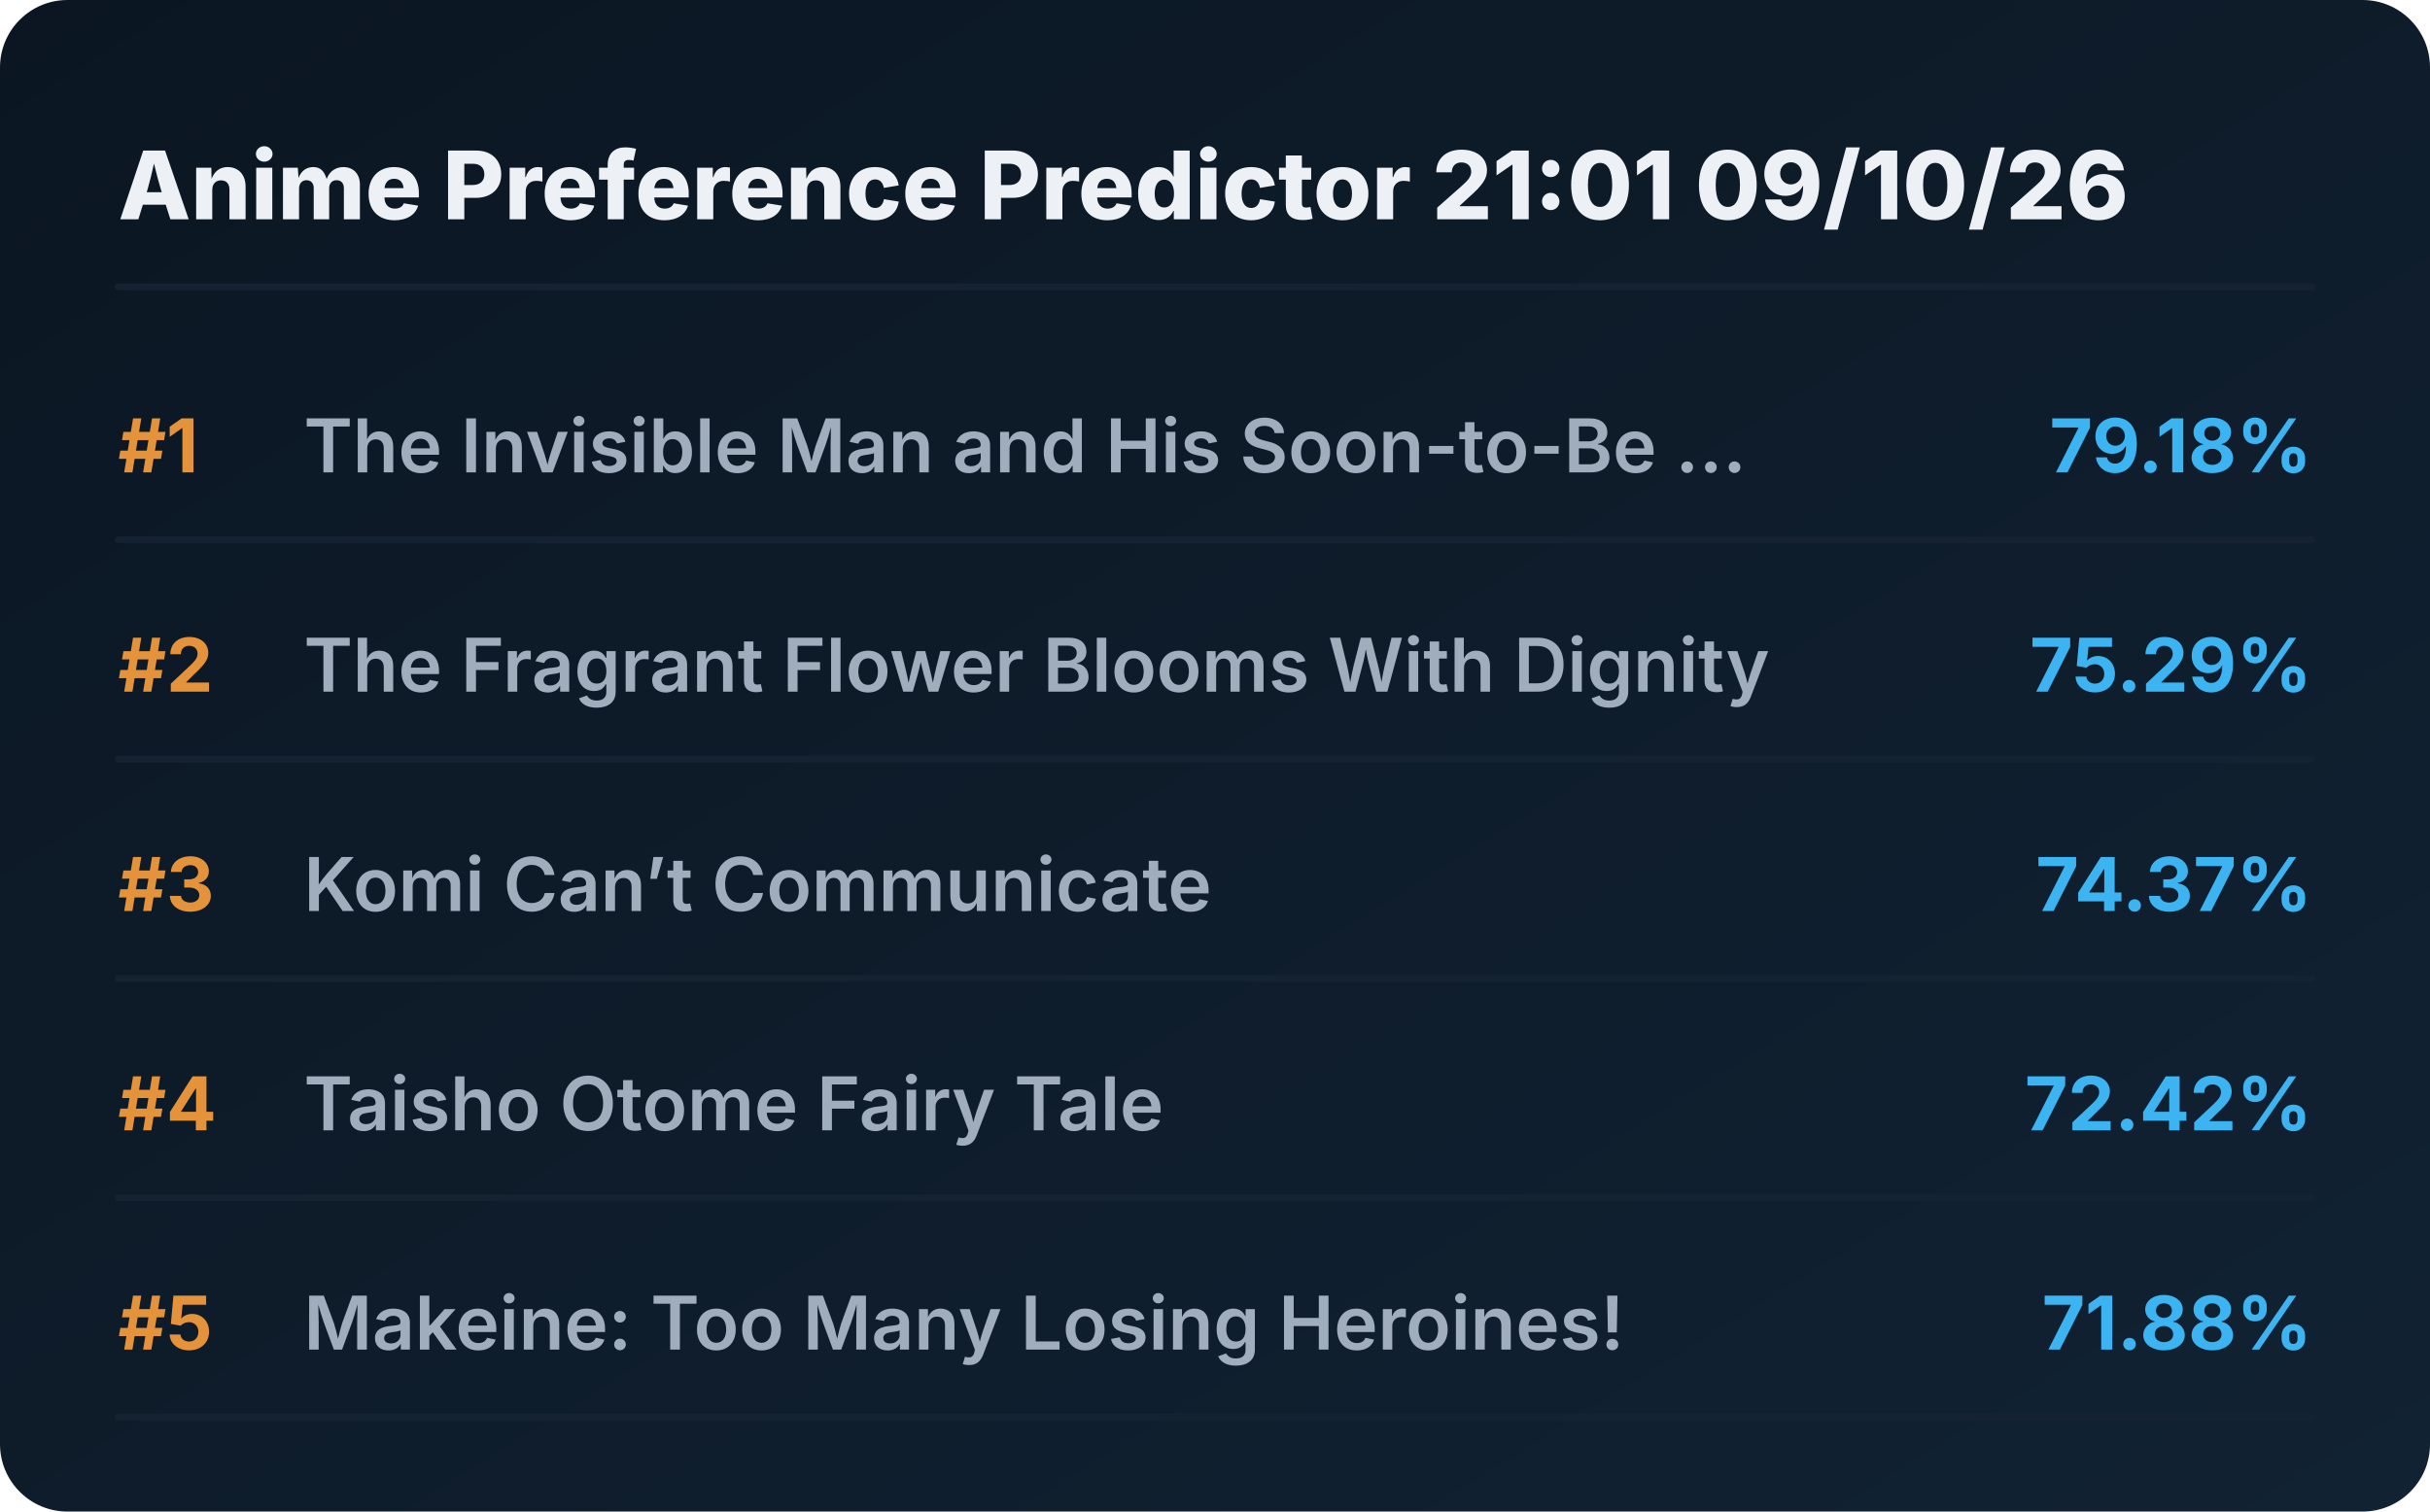
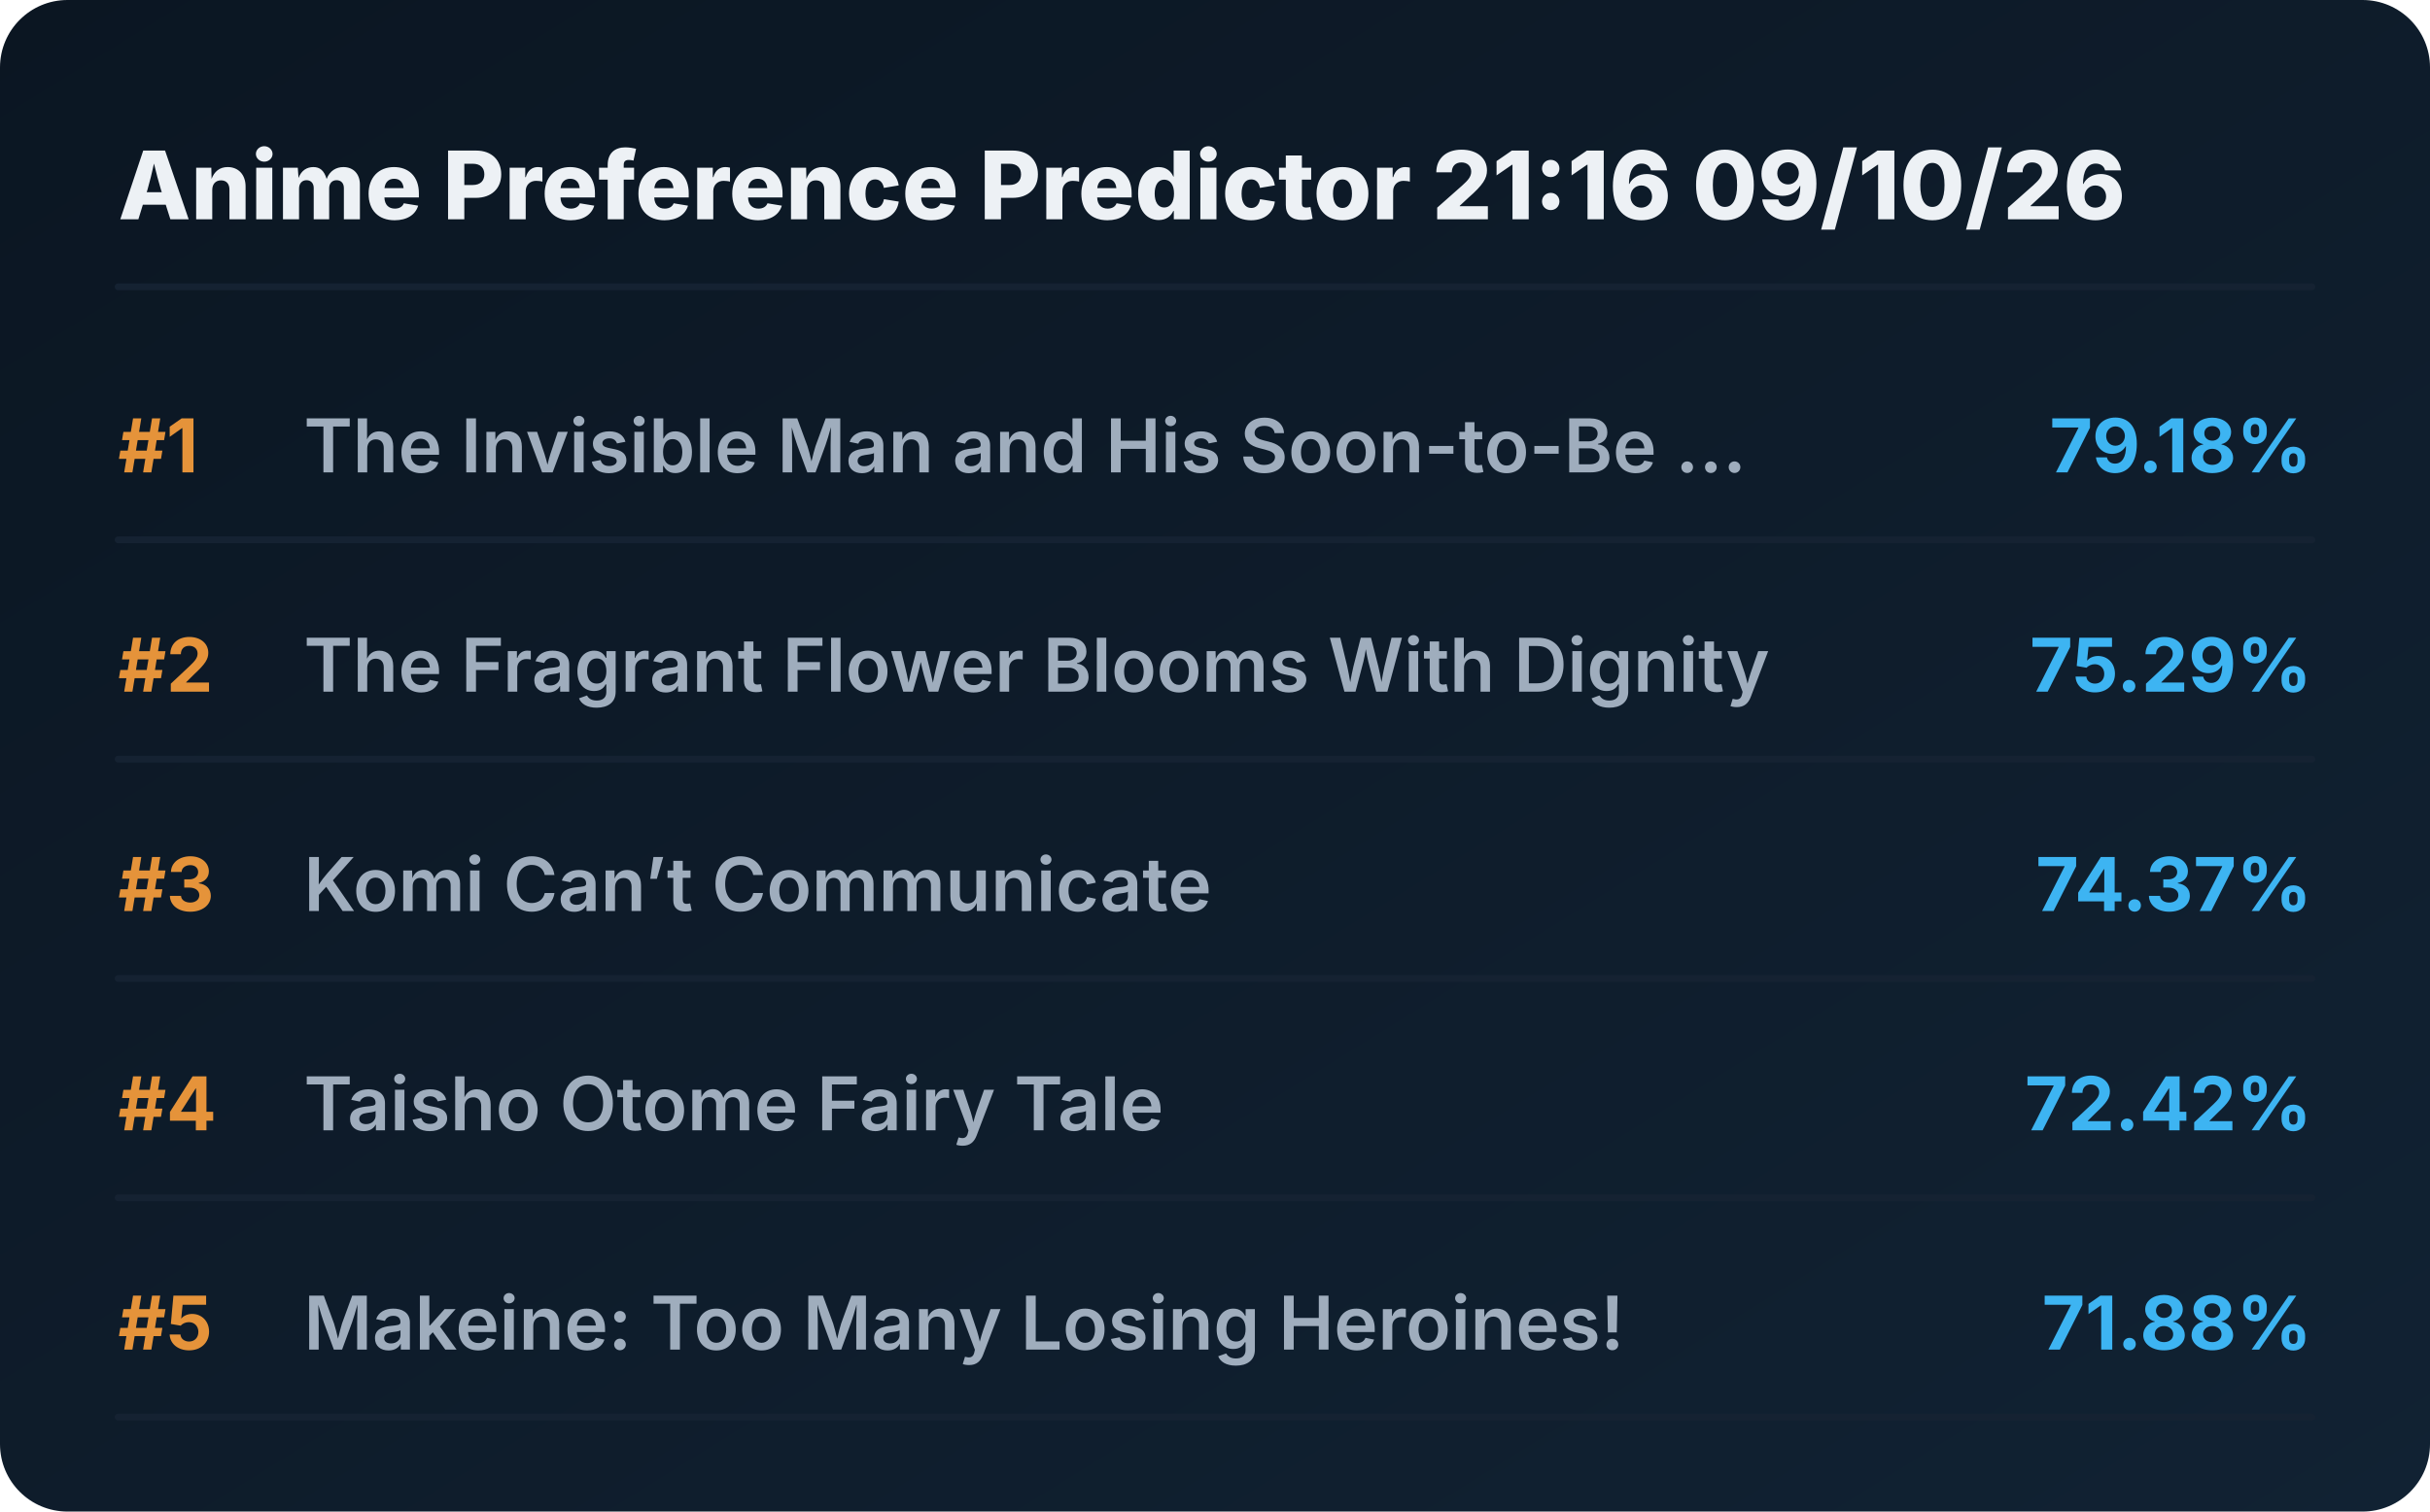
<svg xmlns="http://www.w3.org/2000/svg" viewBox="0 0 720 448" preserveAspectRatio="xMidYMid meet" style="width: 100%; height: auto; max-width: 720px;">
  <defs>
    <linearGradient id="boxGrad" x1="0%" y1="0%" x2="100%" y2="100%">
      <stop offset="0%" stop-color="#0b1622" />
      <stop offset="100%" stop-color="#112233" />
    </linearGradient>
    <clipPath id="titleClip">
      <rect x="90" y="0" width="510" height="100%" />
    </clipPath>
  </defs>
  <style>
    .bg { fill: url(#boxGrad); rx: 20px; }
    .header { font-family: 'Overpass', 'Inter', system-ui, sans-serif; font-weight: 800; font-size: 28px; fill: #edf1f5; }
    .rank { font-family: 'Overpass', 'Inter', system-ui, sans-serif; font-weight: 700; font-size: 22px; fill: #e5933a; }
    .title { font-family: 'Overpass', 'Inter', system-ui, sans-serif; font-weight: 600; font-size: 22px; fill: #9fadbd; }
    .score { font-family: 'Overpass', 'Inter', system-ui, sans-serif; font-weight: 700; font-size: 22px; fill: #3db4f2; }
    .line { stroke: #152232; stroke-width: 2; stroke-linecap: round; }
  </style>
  <rect class="bg" width="720" height="448" />
-   <text x="35" y="65" class="header">Anime Preference Predictor 21:01 09/10/26</text>
+   <text x="35" y="65" class="header">Anime Preference Predictor 21:16 09/10/26</text>
  <line x1="35" y1="85" x2="685" y2="85" class="line" />
  <g transform="translate(0, 0)">
    <text x="35" y="140" class="rank">#1</text>
    <text x="90" y="140" class="title">The Invisible Man and His Soon-to-Be ...</text>
    <text x="685" y="140" class="score" text-anchor="end">79.18%</text>
    <line x1="35" y1="160" x2="685" y2="160" class="line" />
  </g>
  <g transform="translate(0, 65)">
    <text x="35" y="140" class="rank">#2</text>
    <text x="90" y="140" class="title">The Fragrant Flower Blooms With Dignity</text>
    <text x="685" y="140" class="score" text-anchor="end">75.29%</text>
    <line x1="35" y1="160" x2="685" y2="160" class="line" />
  </g>
  <g transform="translate(0, 130)">
    <text x="35" y="140" class="rank">#3</text>
    <text x="90" y="140" class="title">Komi Can’t Communicate</text>
    <text x="685" y="140" class="score" text-anchor="end">74.37%</text>
    <line x1="35" y1="160" x2="685" y2="160" class="line" />
  </g>
  <g transform="translate(0, 195)">
    <text x="35" y="140" class="rank">#4</text>
    <text x="90" y="140" class="title">Taisho Otome Fairy Tale</text>
    <text x="685" y="140" class="score" text-anchor="end">72.42%</text>
    <line x1="35" y1="160" x2="685" y2="160" class="line" />
  </g>
  <g transform="translate(0, 260)">
    <text x="35" y="140" class="rank">#5</text>
    <text x="90" y="140" class="title">Makeine: Too Many Losing Heroines!</text>
    <text x="685" y="140" class="score" text-anchor="end">71.88%</text>
    <line x1="35" y1="160" x2="685" y2="160" class="line" />
  </g>
</svg>
